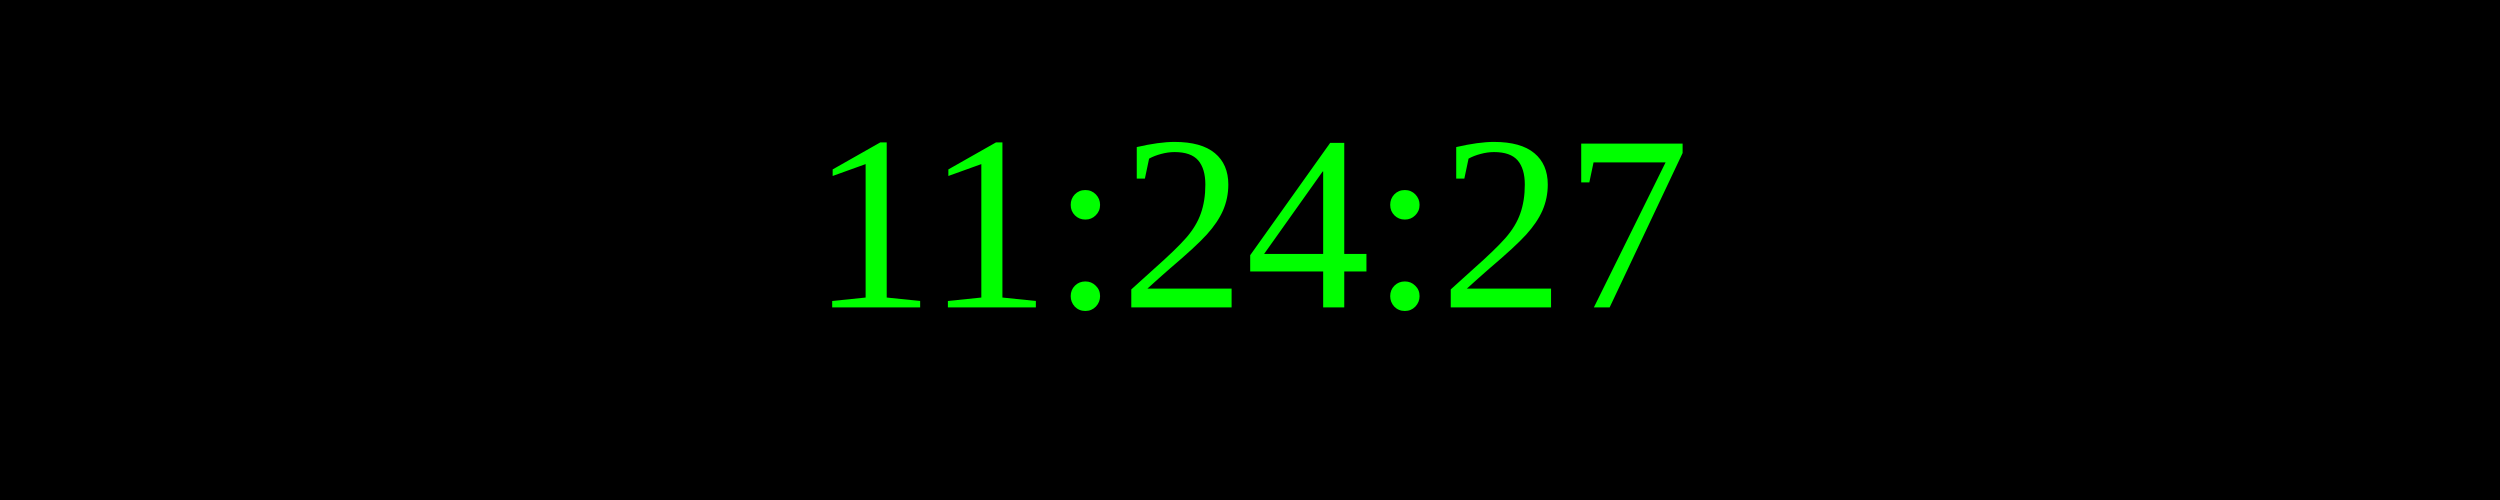
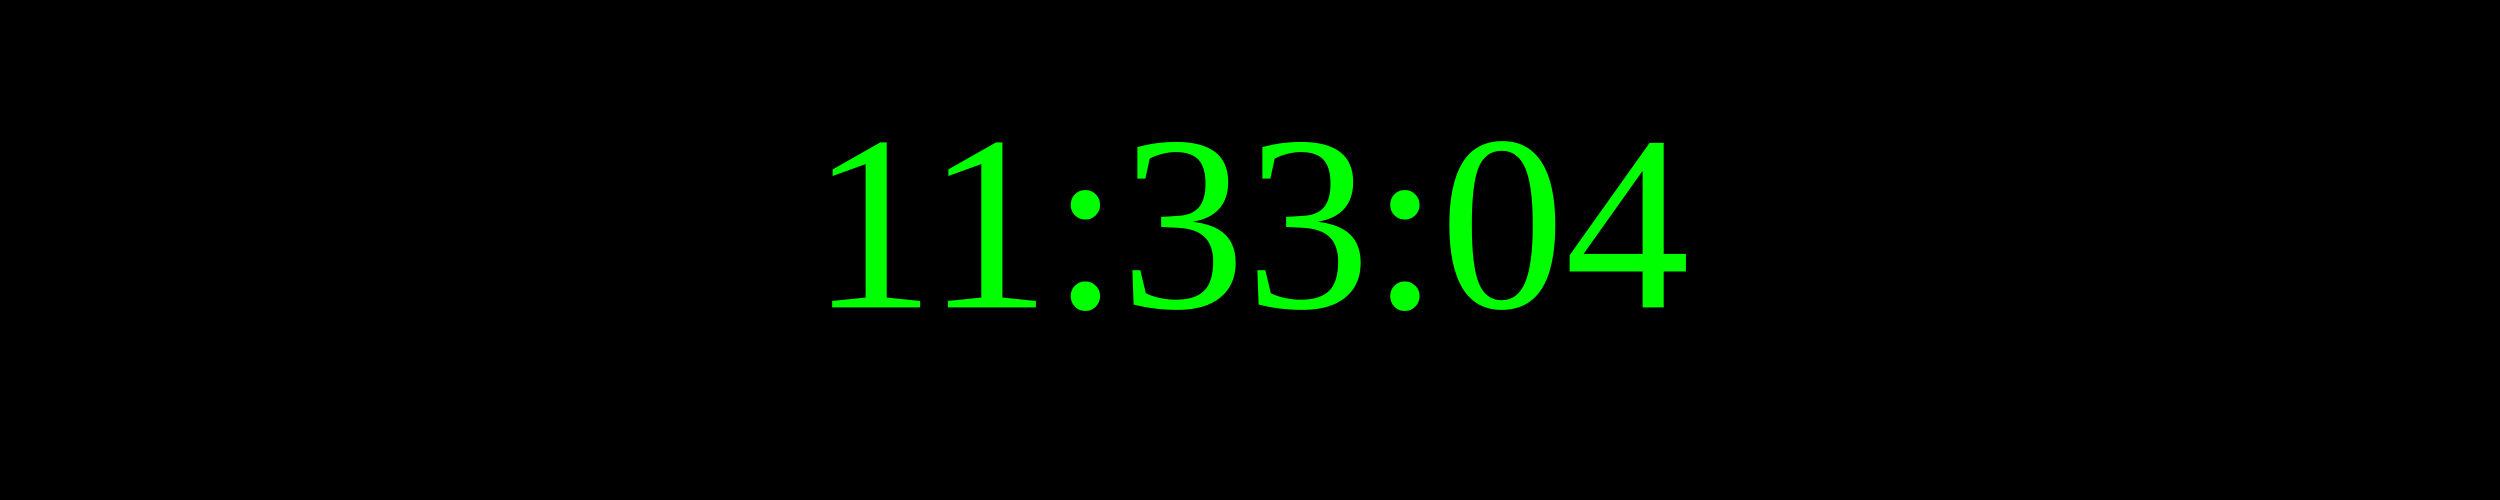
<svg xmlns="http://www.w3.org/2000/svg" width="250" height="50">
  <rect width="100%" height="100%" fill="black" />
  <text x="50%" y="50%" font-size="25" fill="lime" text-anchor="middle" dominant-baseline="middle">
- 11:24:27
+ 11:33:04
</text>
</svg>
